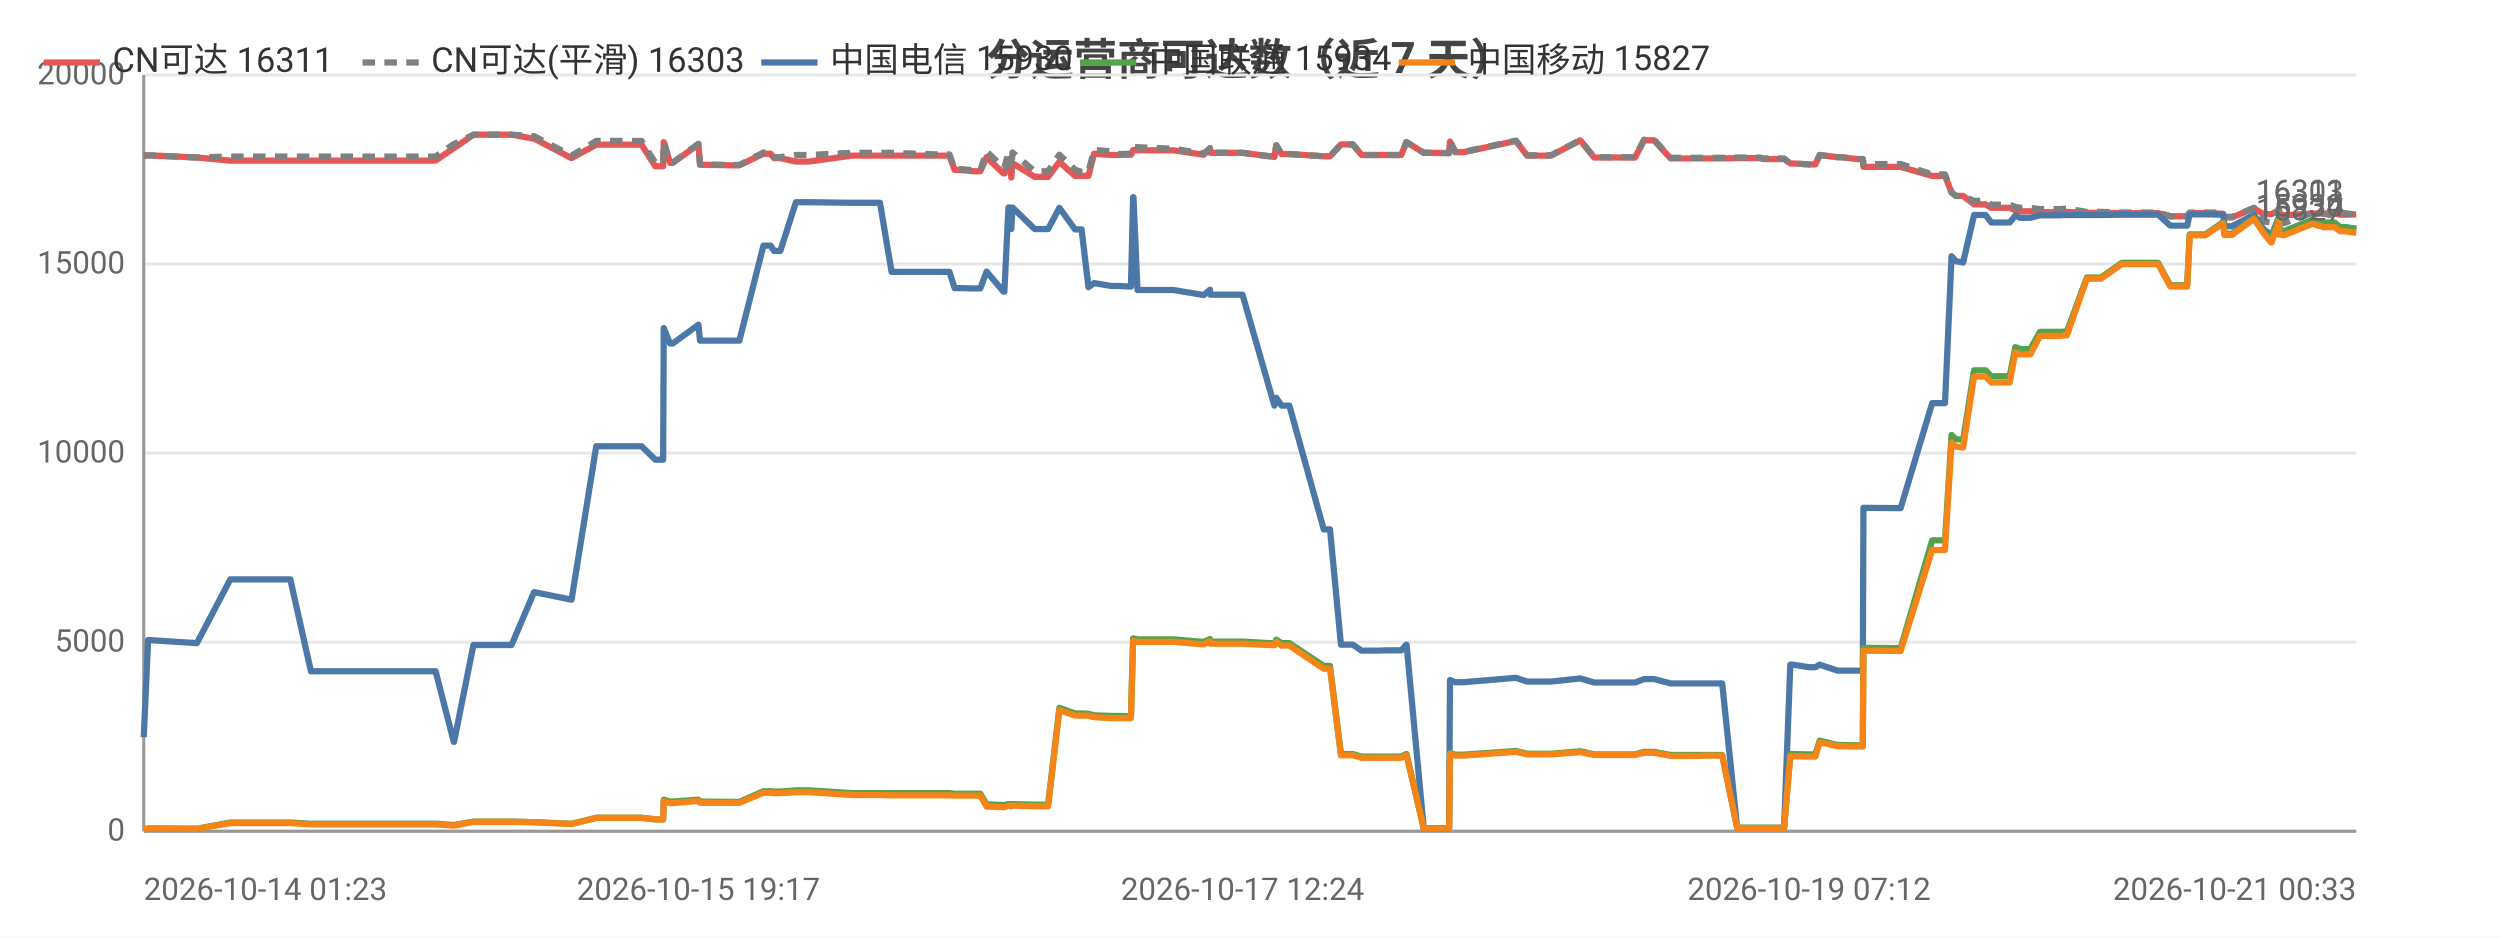
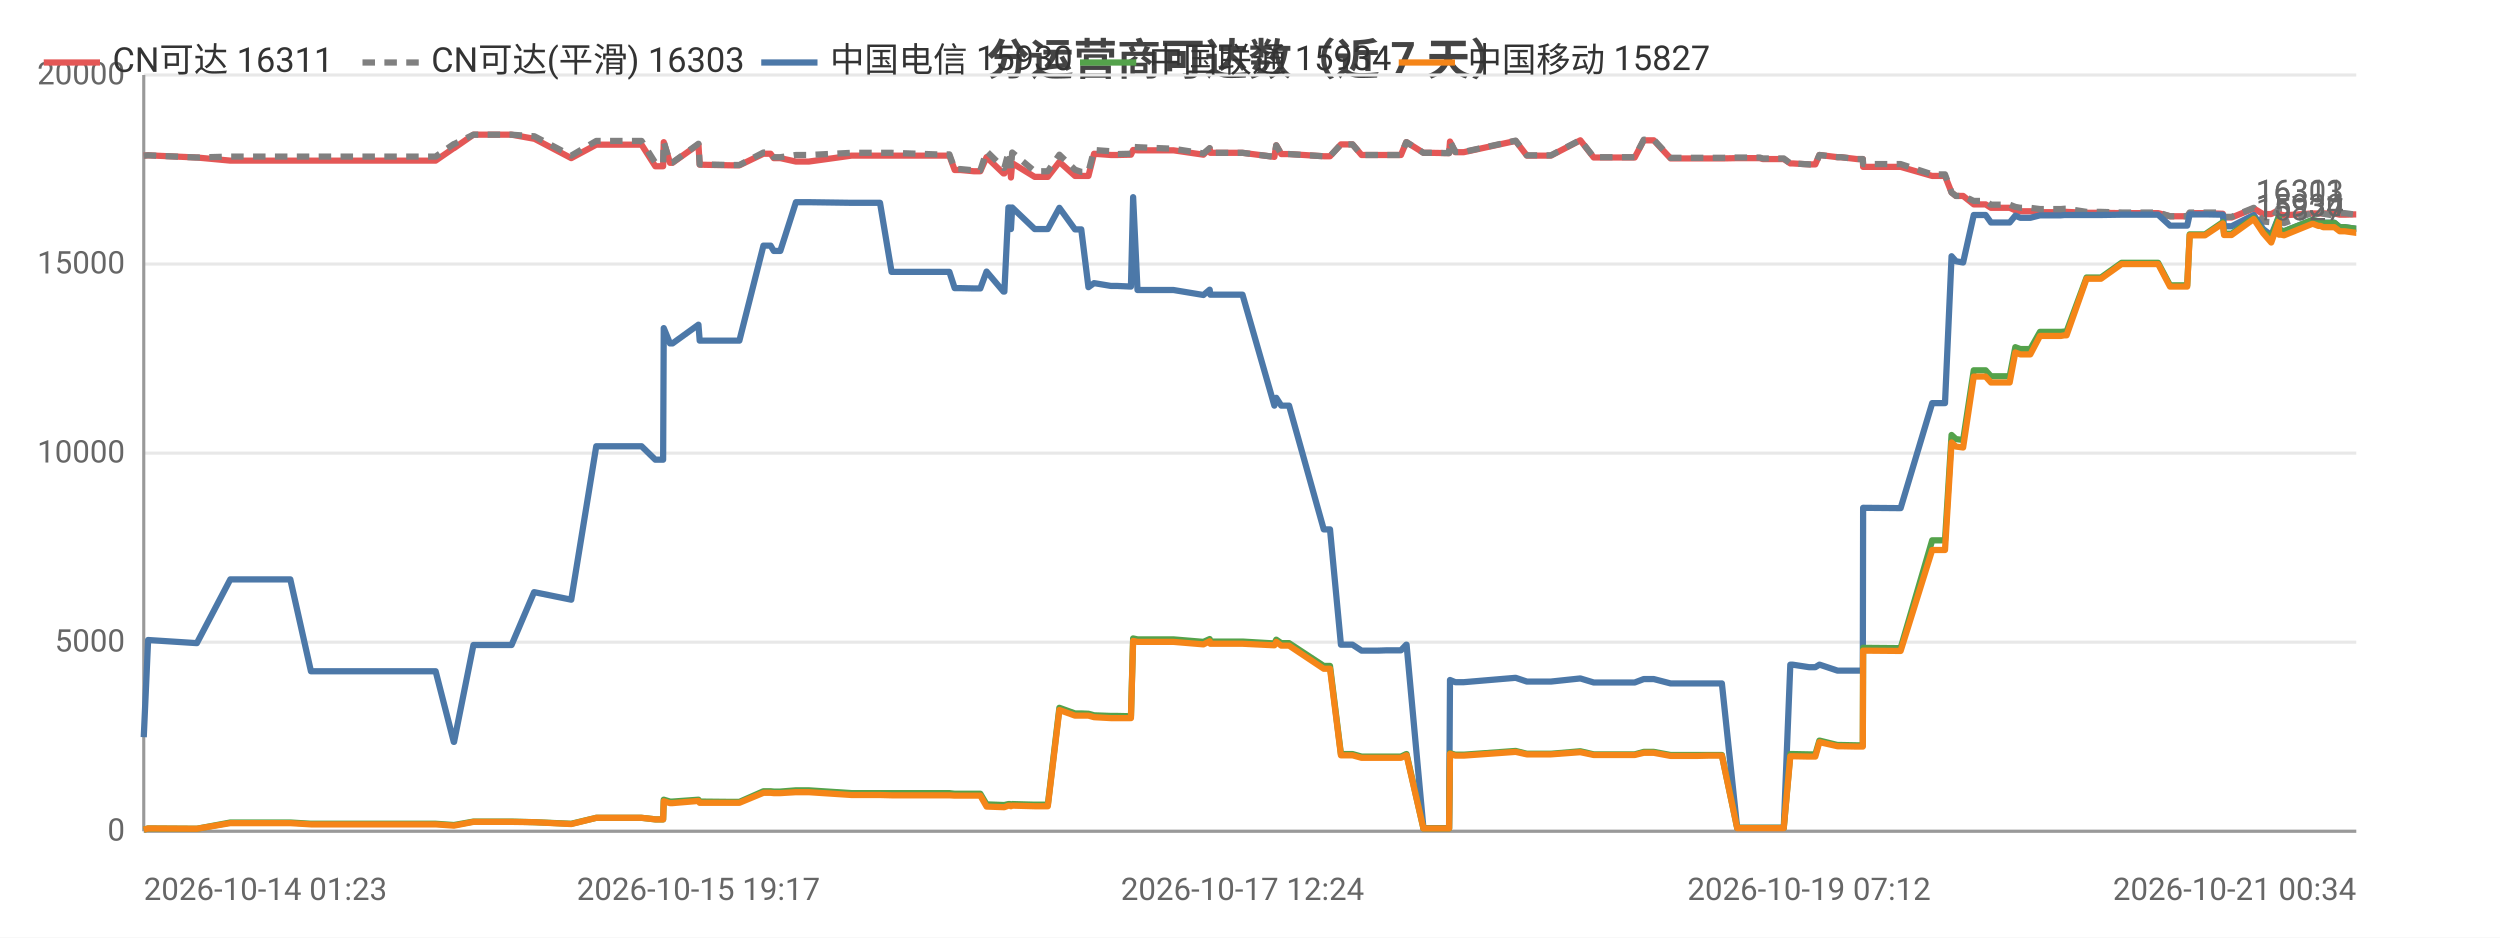
<svg xmlns="http://www.w3.org/2000/svg" width="800" height="300" viewBox="0 0 800 300">
  <rect width="800" height="300" fill="#ffffff" />
  <style>text{font-family:system-ui,-apple-system,'Segoe UI',Roboto,'PingFang SC','Microsoft YaHei','Noto Sans CJK SC',sans-serif}.g{stroke:#e8e8e8;stroke-width:1}.a{stroke:#999;stroke-width:1}.t{font-size:10px;fill:#666}.m{font-size:10px;text-anchor:middle;fill:#666}.e{font-size:10px;text-anchor:end;fill:#666}.l{font-size:11px;fill:#333}.tt{font-size:14px;font-weight:600;text-anchor:middle;fill:#444}.em{font-size:13px;text-anchor:middle;fill:#999}</style>
  <text class="tt" x="400.0" y="24">分运营商可达数（近 7 天）</text>
  <line class="g" x1="46" y1="266" x2="754" y2="266" />
  <text class="e" x="40" y="269">0</text>
  <line class="g" x1="46" y1="205.5" x2="754" y2="205.5" />
  <text class="e" x="40" y="208.5">5000</text>
  <line class="g" x1="46" y1="145" x2="754" y2="145" />
  <text class="e" x="40" y="148">10000</text>
  <line class="g" x1="46" y1="84.5" x2="754" y2="84.5" />
  <text class="e" x="40" y="87.5">15000</text>
  <line class="g" x1="46" y1="24" x2="754" y2="24" />
  <text class="e" x="40" y="27">20000</text>
  <line class="a" x1="46" y1="24" x2="46" y2="266" />
  <line class="a" x1="46" y1="266" x2="754" y2="266" />
-   <polyline fill="none" stroke="#e45756" stroke-width="2" stroke-linejoin="round" points="46,49.8 47.4,49.7 62.9,50.4 63.0,50.4 73.7,51.4 73.8,51.4 74.1,51.4 80.5,51.4 92.9,51.4 99.5,51.4 104.4,51.4 114.7,51.4 115.4,51.4 120.1,51.4 125.8,51.4 129.6,51.4 139.4,51.4 145.2,47.4 145.3,47.4 151.5,43.1 151.5,43.1 155.2,43.1 163.7,43.1 170.9,44.4 171.0,44.4 182.9,50.6 190.8,46.3 190.8,46.3 193.1,46.3 193.2,46.3 194.7,46.3 195.7,46.3 197.1,46.3 200.5,46.3 205.3,46.3 209.7,53.2 212.2,53.2 212.4,45.5 214.4,52.1 215.3,52.1 223.5,46.2 223.5,46.2 224.0,52.7 234.0,52.9 234.5,52.9 234.5,52.9 236.6,52.9 244.3,49.2 244.4,49.2 246.6,49.2 247.7,50.6 249.7,50.6 254.7,51.7 254.7,51.7 256.5,51.7 256.6,51.7 258.8,51.7 272.6,49.8 272.6,49.8 273.3,49.8 275.3,49.8 281.6,49.8 285.3,49.8 299.5,49.8 299.9,49.8 300.7,49.8 301.4,49.8 301.6,49.8 303.8,49.8 305.5,54.4 307.3,54.4 311.6,54.8 311.7,54.8 313.7,54.8 315.7,50.3 321.1,55.5 321.4,55.5 322.7,52.2 323.3,52.2 323.6,56.8 324.0,52.2 331.1,56.6 331.2,56.6 333.2,56.6 335.4,56.6 339.0,51.8 339.0,51.8 344.0,56.3 344.0,56.3 346.1,56.3 348.3,56.3 350.1,49.2 350.2,49.2 355.5,49.6 355.6,49.6 357.6,49.6 361.9,49.5 362.6,48.0 362.7,48.0 364.0,48.1 375.5,48.1 385.1,49.5 385.2,49.5 387.2,47.5 387.3,48.9 397.6,48.9 407.8,50.2 407.8,50.2 408.4,46.5 410.1,49.3 412.6,49.3 423.6,50.0 424.7,50.0 424.8,50.0 425.6,50.0 429.1,46.2 430.6,46.2 432.9,46.2 435.7,49.6 437.7,49.6 441.0,49.6 443.9,49.6 443.9,49.6 444.1,49.6 445.9,49.6 448.4,49.6 450.0,45.5 450.1,45.5 455.6,48.9 455.6,48.9 457.7,48.9 463.6,49.0 463.7,49.0 464.0,45.3 465.7,48.7 468.4,48.7 485.1,45.1 488.7,49.8 496.3,49.8 505.7,44.9 510.1,50.4 512.1,50.4 515.1,50.4 520.1,50.4 523.2,50.4 526.1,44.9 526.7,44.9 526.9,44.9 527.2,44.9 528.0,44.9 528.8,44.9 529.3,44.9 534.6,50.7 534.7,50.7 535.3,50.7 538.5,50.7 542.4,50.7 543.1,50.7 546.7,50.7 550.4,50.7 551.1,50.7 555.9,50.6 563.1,50.6 564.2,50.9 564.8,50.9 565.2,50.9 570.9,50.9 572.9,52.3 573.1,52.3 573.7,52.3 578.9,52.6 580.9,52.6 582.3,49.6 582.3,49.6 588.0,50.3 589.2,50.3 594.2,50.9 596.1,50.9 596.3,53.4 607.4,53.4 607.6,53.4 608.2,53.4 618.3,56.3 619.1,56.3 620.2,56.3 620.2,56.3 622.4,56.3 624.5,61.6 625.9,62.7 626.0,62.7 628.2,62.7 631.7,65.4 631.7,65.4 632.4,65.4 633.2,65.4 633.9,65.4 635.4,65.4 637.2,66.5 637.9,66.5 641.0,66.5 643.1,66.5 644.9,67.3 646.5,67.6 648.6,67.6 649.7,67.6 652.8,67.9 654.4,67.9 654.9,67.9 658.6,67.9 658.7,67.9 659.1,67.9 659.6,67.9 660.6,67.8 661.4,67.8 667.8,68.1 667.8,68.1 669.1,68.1 671.3,68.1 671.4,68.1 672.3,68.1 679.0,68.2 679.1,68.2 679.8,68.2 680.5,68.2 681.5,68.2 690.6,68.2 694.5,69.2 697.7,69.2 699.9,69.2 700.7,68.2 700.8,68.2 701.5,68.2 701.6,68.2 702.0,68.2 702.3,68.2 705.7,68.2 711.4,68.4 711.8,69.6 711.9,69.6 714.2,69.6 721.2,66.7 721.3,66.7 724.3,68.5 726.8,68.5 726.9,68.5 729.3,67.2 729.4,68.7 730.0,68.7 730.9,68.9 740.0,68.3 740.1,68.3 742.0,68.3 742.6,68.3 743.4,68.3 747.0,68.3 747.1,68.3 748.8,68.7 749.7,68.7 750.3,68.7 754,68.6" />
+   <polyline fill="none" stroke="#e45756" stroke-width="2" stroke-linejoin="round" points="46,49.8 47.4,49.7 62.9,50.4 63.0,50.4 73.7,51.4 73.8,51.4 74.1,51.4 80.5,51.4 92.9,51.4 99.5,51.4 104.4,51.4 114.7,51.4 115.4,51.4 120.1,51.4 125.8,51.4 129.6,51.4 139.4,51.4 145.2,47.4 145.3,47.4 151.5,43.1 151.5,43.1 155.2,43.1 163.7,43.1 170.9,44.4 171.0,44.4 182.8,50.6 190.8,46.3 190.8,46.3 193.1,46.3 193.1,46.3 194.7,46.3 195.7,46.3 197.1,46.3 200.5,46.3 205.3,46.3 209.7,53.2 212.2,53.2 212.4,45.5 214.4,52.1 215.2,52.1 223.5,46.2 223.5,46.2 223.9,52.7 233.9,52.9 234.5,52.9 234.5,52.9 236.6,52.9 244.3,49.2 244.4,49.2 246.6,49.2 247.6,50.6 249.7,50.6 254.7,51.7 254.7,51.7 256.5,51.7 256.6,51.7 258.8,51.7 272.5,49.8 272.6,49.8 273.2,49.8 275.2,49.8 281.6,49.8 285.3,49.8 299.5,49.8 299.9,49.8 300.7,49.8 301.4,49.8 301.6,49.8 303.8,49.8 305.5,54.4 307.3,54.4 311.6,54.8 311.6,54.8 313.7,54.8 315.7,50.3 321.1,55.5 321.4,55.5 322.7,52.2 323.2,52.2 323.5,56.8 323.9,52.2 331.1,56.6 331.2,56.6 333.2,56.6 335.3,56.6 339.0,51.8 339.0,51.8 344.0,56.3 344.0,56.3 346.0,56.3 348.3,56.3 350.1,49.2 350.1,49.2 355.5,49.6 355.5,49.6 357.5,49.6 361.9,49.5 362.6,48.0 362.6,48.0 364.0,48.1 375.5,48.1 385.1,49.5 385.1,49.5 387.1,47.5 387.3,48.9 397.6,48.9 407.8,50.2 407.8,50.2 408.4,46.5 410.0,49.3 412.5,49.3 423.6,50.0 424.7,50.0 424.8,50.0 425.6,50.0 429.1,46.2 430.5,46.2 432.8,46.2 435.7,49.6 437.7,49.6 441.0,49.6 443.8,49.6 443.9,49.6 444.1,49.6 445.9,49.6 448.3,49.6 450.0,45.5 450.1,45.5 455.5,48.9 455.6,48.9 457.6,48.9 463.5,49.0 463.7,49.0 464.0,45.3 465.7,48.7 468.4,48.7 485.0,45.1 488.6,49.8 496.3,49.8 505.7,44.9 510.0,50.4 512.1,50.4 515.0,50.4 520.0,50.4 523.1,50.4 526.0,44.9 526.7,44.9 526.8,44.9 527.2,44.9 528.0,44.9 528.7,44.9 529.2,44.9 534.6,50.7 534.7,50.7 535.2,50.7 538.5,50.7 542.4,50.7 543.1,50.7 546.7,50.7 550.4,50.7 551.0,50.7 555.9,50.6 563.1,50.6 564.1,50.9 564.7,50.9 565.2,50.9 570.8,50.9 572.9,52.3 573.1,52.3 573.7,52.3 578.9,52.6 580.9,52.6 582.2,49.6 582.3,49.6 588.0,50.3 589.1,50.3 594.2,50.9 596.1,50.9 596.2,53.4 607.4,53.4 607.6,53.4 608.2,53.4 618.3,56.3 619.1,56.3 620.1,56.3 620.2,56.3 622.4,56.3 624.5,61.6 625.9,62.7 625.9,62.7 628.2,62.7 631.6,65.4 631.7,65.4 632.4,65.4 633.2,65.4 633.9,65.4 635.4,65.4 637.1,66.5 637.9,66.5 640.9,66.5 643.1,66.5 644.9,67.3 646.5,67.6 648.6,67.6 649.7,67.6 652.8,67.9 654.4,67.9 654.8,67.9 658.5,67.9 658.7,67.9 659.0,67.9 659.5,67.9 660.6,67.8 661.3,67.8 667.7,68.1 667.8,68.1 669.1,68.1 671.2,68.1 671.3,68.1 672.3,68.1 678.9,68.2 679.0,68.2 679.7,68.2 680.4,68.2 681.4,68.2 690.6,68.2 694.4,69.2 697.6,69.2 699.9,69.2 700.7,68.2 700.7,68.2 701.5,68.2 701.5,68.2 702.0,68.2 702.3,68.2 705.6,68.2 711.3,68.4 711.7,69.6 711.8,69.6 714.1,69.6 721.2,66.7 721.2,66.7 724.2,68.5 726.8,68.5 726.8,68.5 729.2,67.2 729.3,68.7 730.0,68.7 730.9,68.9 740.0,68.3 740.1,68.3 741.9,68.3 742.6,68.3 743.4,68.3 747.0,68.3 747.0,68.3 748.7,68.7 749.6,68.7 750.3,68.7 753.9,68.6 754,68.6" />
  <text class="t" x="750" y="64.6" text-anchor="end" fill="#e45756">16311</text>
-   <polyline fill="none" stroke="#808080" stroke-width="2" stroke-dasharray="4,3" stroke-linejoin="round" points="46,49.8 47.4,49.7 62.9,50.4 63.0,50.4 73.7,50.1 73.8,50.1 74.1,50.1 80.5,50.1 92.9,50.1 99.5,50.1 104.4,50.1 114.7,50.1 115.4,50.1 120.1,50.1 125.8,50.1 129.6,50.1 139.4,50.1 145.2,46.1 145.3,46.1 151.5,43.1 151.5,43.1 155.2,43.1 163.7,43.1 170.9,43.6 171.0,43.6 182.9,49.8 190.8,45.1 190.8,45.1 193.1,45.1 193.2,45.1 194.7,45.1 195.7,45.1 197.1,45.1 200.5,45.1 205.3,45.1 209.7,52.1 212.2,52.1 212.4,45.4 214.4,52.0 215.3,52.0 223.5,46.0 223.5,46.0 224.0,52.6 234.0,52.8 234.5,52.8 234.5,52.8 236.6,52.8 244.3,48.8 244.4,48.8 246.6,48.8 247.7,50.3 249.7,50.3 254.7,49.6 254.7,49.6 256.5,49.6 256.6,49.6 258.8,49.6 272.6,48.9 272.6,48.9 273.3,48.9 275.3,48.9 281.6,48.9 285.3,48.9 299.5,49.4 299.9,49.4 300.7,49.4 301.4,49.4 301.6,49.4 303.8,49.4 305.5,54.1 307.3,54.1 311.6,54.5 311.7,54.5 313.7,54.5 315.7,48.4 321.1,53.7 321.4,53.7 322.7,48.8 323.3,48.8 323.6,54.1 324.0,48.8 331.1,54.8 331.2,54.8 333.2,54.8 335.4,54.8 339.0,49.5 339.0,49.5 344.0,54.3 344.0,54.3 346.1,55.0 348.3,55.0 350.1,48.0 350.2,48.0 355.5,48.4 355.6,48.4 357.6,49.3 361.9,49.2 362.6,47.0 362.7,47.0 364.0,47.1 375.5,47.6 385.1,49.1 385.2,49.1 387.2,47.4 387.3,48.9 397.6,48.9 407.8,50.2 407.8,50.2 408.4,46.5 410.1,49.3 412.6,49.3 423.6,50.0 424.7,50.0 424.8,50.0 425.6,50.0 429.1,46.2 430.6,46.2 432.9,46.2 435.7,49.6 437.7,49.6 441.0,49.6 443.9,49.6 443.9,49.6 444.1,49.6 445.9,49.6 448.4,49.6 450.0,45.5 450.1,45.5 455.6,48.9 455.6,48.9 457.7,48.9 463.6,49.0 463.7,49.0 464.0,45.2 465.7,48.6 468.4,48.6 485.1,45.0 488.7,49.7 496.3,49.7 505.7,44.8 510.1,50.3 512.1,50.3 515.1,50.3 520.1,50.3 523.2,50.3 526.1,44.7 526.7,44.7 526.9,44.7 527.2,44.7 528.0,44.7 528.8,44.7 529.3,44.7 534.6,50.5 534.7,50.5 535.3,50.5 538.5,50.5 542.4,50.5 543.1,50.5 546.7,50.5 550.4,50.5 551.1,50.5 555.9,50.4 563.1,50.4 564.2,50.7 564.8,50.7 565.2,50.7 570.9,50.7 572.9,52.3 573.1,52.3 573.7,52.3 578.9,52.6 580.9,52.6 582.3,49.6 582.3,49.6 588.0,50.3 589.2,50.3 594.2,50.9 596.1,50.9 596.3,52.5 607.4,52.5 607.6,52.5 608.2,52.5 618.3,55.8 619.1,55.8 620.2,55.8 620.2,55.8 622.4,55.8 624.5,61.6 625.9,62.7 626.0,62.7 628.2,62.7 631.7,64.3 631.7,64.3 632.4,64.3 633.2,64.3 633.9,64.3 635.4,64.3 637.2,65.5 637.9,65.5 641.0,65.5 643.1,65.5 644.9,66.2 646.5,66.5 648.6,66.5 649.7,66.5 652.8,66.9 654.4,66.9 654.9,66.9 658.6,66.9 658.7,66.9 659.1,66.9 659.6,66.9 660.6,66.8 661.4,66.8 667.8,67.8 667.8,67.8 669.1,67.8 671.3,67.8 671.4,67.8 672.3,67.8 679.0,68.0 679.1,68.0 679.8,68.0 680.5,68.0 681.5,68.0 690.6,68.0 694.5,69.2 697.7,69.2 699.9,69.2 700.7,68.0 700.8,68.0 701.5,68.0 701.6,68.0 702.0,68.0 702.3,68.0 705.7,68.0 711.4,68.0 711.8,69.4 711.9,69.4 714.2,69.4 721.2,66.5 721.3,66.5 724.3,70.9 726.8,71.1 726.9,71.1 729.3,66.5 729.4,71.1 730.0,71.1 730.9,71.4 740.0,68.1 740.1,68.1 742.0,68.1 742.6,68.1 743.4,68.4 747.0,69.0 747.1,69.0 748.8,68.2 749.7,68.2 750.3,68.2 754,68.7" />
+   <polyline fill="none" stroke="#808080" stroke-width="2" stroke-dasharray="4,3" stroke-linejoin="round" points="46,49.8 47.4,49.7 62.9,50.4 63.0,50.4 73.7,50.1 73.8,50.1 74.1,50.1 80.5,50.1 92.9,50.1 99.5,50.1 104.4,50.1 114.7,50.1 115.4,50.1 120.1,50.1 125.8,50.1 129.6,50.1 139.4,50.1 145.2,46.1 145.3,46.1 151.5,43.1 151.5,43.1 155.2,43.1 163.7,43.1 170.9,43.6 171.0,43.6 182.8,49.8 190.8,45.1 190.8,45.1 193.1,45.1 193.1,45.1 194.7,45.1 195.7,45.1 197.1,45.1 200.5,45.1 205.3,45.1 209.7,52.1 212.2,52.1 212.4,45.4 214.4,52.0 215.2,52.0 223.5,46.0 223.5,46.0 223.9,52.6 233.9,52.8 234.5,52.8 234.5,52.8 236.6,52.8 244.3,48.8 244.4,48.8 246.6,48.8 247.6,50.3 249.7,50.3 254.7,49.6 254.7,49.6 256.5,49.6 256.6,49.6 258.8,49.6 272.5,48.9 272.6,48.9 273.2,48.9 275.2,48.9 281.6,48.9 285.3,48.9 299.5,49.4 299.9,49.4 300.7,49.4 301.4,49.4 301.6,49.4 303.8,49.4 305.5,54.1 307.3,54.1 311.6,54.5 311.6,54.5 313.7,54.5 315.7,48.4 321.1,53.7 321.4,53.7 322.7,48.8 323.2,48.8 323.5,54.1 323.9,48.8 331.1,54.8 331.2,54.8 333.2,54.8 335.3,54.8 339.0,49.5 339.0,49.5 344.0,54.3 344.0,54.3 346.0,55.0 348.3,55.0 350.1,48.0 350.1,48.0 355.5,48.4 355.5,48.4 357.5,49.3 361.9,49.2 362.6,47.0 362.6,47.0 364.0,47.1 375.5,47.6 385.1,49.1 385.1,49.1 387.1,47.4 387.3,48.9 397.6,48.9 407.8,50.2 407.8,50.2 408.4,46.5 410.0,49.3 412.5,49.3 423.6,50.0 424.7,50.0 424.8,50.0 425.6,50.0 429.1,46.2 430.5,46.2 432.8,46.2 435.7,49.6 437.7,49.6 441.0,49.6 443.8,49.6 443.9,49.6 444.1,49.6 445.9,49.6 448.3,49.6 450.0,45.5 450.1,45.5 455.5,48.9 455.6,48.9 457.6,48.9 463.5,49.0 463.7,49.0 464.0,45.2 465.7,48.6 468.4,48.6 485.0,45.0 488.6,49.7 496.3,49.7 505.7,44.8 510.0,50.3 512.1,50.3 515.0,50.3 520.0,50.3 523.1,50.3 526.0,44.7 526.7,44.7 526.8,44.7 527.2,44.7 528.0,44.7 528.7,44.7 529.2,44.7 534.6,50.5 534.7,50.5 535.2,50.5 538.5,50.5 542.4,50.5 543.1,50.5 546.7,50.5 550.4,50.5 551.0,50.5 555.9,50.4 563.1,50.4 564.1,50.7 564.7,50.7 565.2,50.7 570.8,50.7 572.9,52.3 573.1,52.3 573.7,52.3 578.9,52.6 580.9,52.6 582.2,49.6 582.3,49.6 588.0,50.3 589.1,50.3 594.2,50.9 596.1,50.9 596.2,52.5 607.4,52.5 607.6,52.5 608.2,52.5 618.3,55.8 619.1,55.8 620.1,55.8 620.2,55.8 622.4,55.8 624.5,61.6 625.9,62.7 625.9,62.7 628.2,62.7 631.6,64.3 631.7,64.3 632.4,64.3 633.2,64.3 633.9,64.3 635.4,64.3 637.1,65.5 637.9,65.5 640.9,65.5 643.1,65.5 644.9,66.2 646.5,66.5 648.6,66.5 649.7,66.5 652.8,66.9 654.4,66.9 654.8,66.9 658.5,66.9 658.7,66.9 659.0,66.9 659.5,66.9 660.6,66.8 661.3,66.8 667.7,67.8 667.8,67.8 669.1,67.8 671.2,67.8 671.3,67.8 672.3,67.8 678.9,68.0 679.0,68.0 679.7,68.0 680.4,68.0 681.4,68.0 690.6,68.0 694.4,69.2 697.6,69.2 699.9,69.2 700.7,68.0 700.7,68.0 701.5,68.0 701.5,68.0 702.0,68.0 702.3,68.0 705.6,68.0 711.3,68.0 711.7,69.4 711.8,69.4 714.1,69.4 721.2,66.5 721.2,66.5 724.2,70.9 726.8,71.1 726.8,71.1 729.2,66.5 729.3,71.1 730.0,71.1 730.9,71.4 740.0,68.1 740.1,68.1 741.9,68.1 742.6,68.1 743.4,68.4 747.0,69.0 747.0,69.0 748.7,68.2 749.6,68.2 750.3,68.2 753.9,68.7 754,68.7" />
  <text class="t" x="750" y="64.7" text-anchor="end" fill="#808080">16303</text>
-   <polyline fill="none" stroke="#4c78a8" stroke-width="2" stroke-linejoin="round" points="46,235.9 47.4,204.8 62.9,205.8 63.0,205.8 73.7,185.4 73.8,185.4 74.1,185.4 80.5,185.4 92.9,185.4 99.5,214.8 104.4,214.8 114.7,214.8 115.4,214.8 120.1,214.8 125.8,214.8 129.6,214.8 139.4,214.8 145.2,237.4 145.3,237.4 151.5,206.4 151.5,206.4 155.2,206.4 163.7,206.4 170.9,189.5 171.0,189.5 182.9,191.9 190.8,142.8 190.8,142.8 193.1,142.8 193.2,142.8 194.7,142.8 195.7,142.8 197.1,142.8 200.5,142.8 205.3,142.8 209.7,147.1 212.2,147.1 212.4,105.0 214.4,109.9 215.3,109.9 223.5,103.9 223.5,103.9 224.0,109.0 234.0,109.0 234.5,109.0 234.5,109.0 236.6,109.0 244.3,78.6 244.4,78.6 246.6,78.6 247.7,80.3 249.7,80.3 254.7,64.7 254.7,64.7 256.5,64.7 256.6,64.7 258.8,64.7 272.6,64.9 272.6,64.9 273.3,64.9 275.3,64.9 281.6,64.9 285.3,87.0 299.5,87.0 299.9,87.0 300.7,87.0 301.4,87.0 301.6,87.0 303.8,87.0 305.5,92.2 307.3,92.2 311.6,92.3 311.7,92.3 313.7,92.3 315.7,86.9 321.1,93.3 321.4,93.3 322.7,66.4 323.3,66.4 323.6,73.3 324.0,66.4 331.1,73.3 331.2,73.3 333.2,73.3 335.4,73.3 339.0,66.5 339.0,66.5 344.0,73.4 344.0,73.4 346.1,73.4 348.3,91.9 350.1,90.6 350.2,90.6 355.5,91.5 355.6,91.5 357.6,91.5 361.9,91.7 362.6,63.1 362.7,63.1 364.0,92.8 375.5,92.8 385.1,94.4 385.2,94.4 387.2,92.7 387.3,94.3 397.6,94.3 407.8,129.8 407.8,129.8 408.4,127.3 410.1,129.8 412.6,129.8 423.6,169.4 424.7,169.4 424.8,169.4 425.6,169.4 429.1,206.3 430.6,206.3 432.9,206.3 435.7,208.2 437.7,208.2 441.0,208.2 443.9,208.1 443.9,208.1 444.1,208.1 445.9,208.1 448.4,208.1 450.0,206.3 450.1,206.3 455.6,265.0 455.6,265.0 457.7,265.0 463.6,265.0 463.7,265.0 464.0,217.6 465.7,218.3 468.4,218.3 485.1,216.9 488.7,218.1 496.3,218.1 505.7,217.1 510.1,218.4 512.1,218.4 515.1,218.4 520.1,218.4 523.2,218.4 526.1,217.3 526.7,217.3 526.9,217.3 527.2,217.3 528.0,217.3 528.8,217.3 529.3,217.3 534.6,218.7 534.7,218.7 535.3,218.7 538.5,218.7 542.4,218.7 543.1,218.7 546.7,218.7 550.4,218.7 551.1,218.7 555.9,264.9 563.1,264.9 564.2,264.9 564.8,264.9 565.2,264.9 570.9,264.9 572.9,212.7 573.1,212.7 573.7,212.7 578.9,213.5 580.9,213.5 582.3,212.7 582.3,212.7 588.0,214.6 589.2,214.6 594.2,214.6 596.1,214.6 596.3,162.5 607.4,162.6 607.6,162.6 608.2,162.6 618.3,129.0 619.1,129.0 620.2,129.0 620.2,129.0 622.4,129.0 624.5,82.0 625.9,83.6 626.0,83.6 628.2,84.0 631.7,68.8 631.7,68.8 632.4,68.8 633.2,68.8 633.9,68.8 635.4,68.8 637.2,71.2 637.9,71.2 641.0,71.2 643.1,71.2 644.9,69.0 646.5,69.7 648.6,69.7 649.7,69.7 652.8,68.9 654.4,68.9 654.9,68.9 658.6,68.9 658.7,68.9 659.1,68.9 659.6,68.9 660.6,68.8 661.4,68.8 667.8,68.8 667.8,68.8 669.1,68.8 671.3,68.8 671.4,68.8 672.3,68.8 679.0,68.7 679.1,68.7 679.8,68.7 680.5,68.7 681.5,68.7 690.6,68.7 694.5,72.2 697.7,72.2 699.9,72.2 700.7,68.6 700.8,68.6 701.5,68.6 701.6,68.6 702.0,68.6 702.3,68.6 705.7,68.6 711.4,68.7 711.8,72.4 711.9,72.4 714.2,72.4 721.2,68.8 721.3,68.8 724.3,73.3 726.8,75.3 726.9,75.3 729.3,69.4 729.4,73.7 730.0,73.7 730.9,74.0 740.0,70.4 740.1,70.4 742.0,70.9 742.6,70.9 743.4,71.3 747.0,71.3 747.1,71.3 748.8,72.7 749.7,72.7 750.3,72.7 754,73.2" />
+   <polyline fill="none" stroke="#4c78a8" stroke-width="2" stroke-linejoin="round" points="46,235.9 47.4,204.8 62.9,205.8 63.0,205.8 73.7,185.4 73.8,185.4 74.1,185.4 80.5,185.4 92.9,185.4 99.5,214.8 104.4,214.8 114.7,214.8 115.4,214.8 120.1,214.8 125.8,214.8 129.6,214.8 139.4,214.8 145.2,237.4 145.3,237.4 151.5,206.4 151.5,206.4 155.2,206.4 163.7,206.4 170.9,189.5 171.0,189.5 182.8,191.9 190.8,142.8 190.8,142.8 193.1,142.8 193.1,142.8 194.7,142.8 195.7,142.8 197.1,142.8 200.5,142.8 205.3,142.8 209.7,147.1 212.2,147.1 212.4,105.0 214.4,109.9 215.2,109.9 223.5,103.9 223.5,103.9 223.9,109.0 233.9,109.0 234.5,109.0 234.5,109.0 236.6,109.0 244.3,78.6 244.4,78.6 246.6,78.6 247.6,80.3 249.7,80.3 254.7,64.7 254.7,64.7 256.5,64.7 256.6,64.7 258.8,64.7 272.5,64.9 272.6,64.9 273.2,64.9 275.2,64.9 281.6,64.9 285.3,87.0 299.5,87.0 299.9,87.0 300.7,87.0 301.4,87.0 301.6,87.0 303.8,87.0 305.5,92.2 307.3,92.2 311.6,92.3 311.6,92.3 313.7,92.3 315.7,86.9 321.1,93.3 321.4,93.3 322.7,66.4 323.2,66.4 323.5,73.3 323.9,66.4 331.1,73.3 331.2,73.3 333.2,73.3 335.3,73.3 339.0,66.5 339.0,66.5 344.0,73.4 344.0,73.4 346.0,73.4 348.3,91.9 350.1,90.6 350.1,90.6 355.5,91.5 355.5,91.5 357.5,91.5 361.9,91.7 362.6,63.1 362.6,63.1 364.0,92.8 375.5,92.8 385.1,94.4 385.1,94.4 387.1,92.7 387.3,94.3 397.6,94.3 407.8,129.8 407.8,129.8 408.4,127.3 410.0,129.8 412.5,129.8 423.6,169.4 424.7,169.4 424.8,169.4 425.6,169.4 429.1,206.3 430.5,206.3 432.8,206.3 435.7,208.2 437.7,208.2 441.0,208.2 443.8,208.1 443.9,208.1 444.1,208.1 445.9,208.1 448.3,208.1 450.0,206.3 450.1,206.3 455.5,265.0 455.6,265.0 457.6,265.0 463.5,265.0 463.7,265.0 464.0,217.6 465.7,218.3 468.4,218.3 485.0,216.9 488.6,218.1 496.3,218.1 505.7,217.1 510.0,218.4 512.1,218.4 515.0,218.4 520.0,218.4 523.1,218.4 526.0,217.3 526.7,217.3 526.8,217.3 527.2,217.3 528.0,217.3 528.7,217.3 529.2,217.3 534.6,218.7 534.7,218.7 535.2,218.7 538.5,218.7 542.4,218.7 543.1,218.7 546.7,218.7 550.4,218.7 551.0,218.7 555.9,264.9 563.1,264.9 564.1,264.9 564.7,264.9 565.2,264.9 570.8,264.9 572.9,212.7 573.1,212.7 573.7,212.7 578.9,213.5 580.9,213.5 582.2,212.7 582.3,212.7 588.0,214.6 589.1,214.6 594.2,214.6 596.1,214.6 596.2,162.5 607.4,162.6 607.6,162.6 608.2,162.6 618.3,129.0 619.1,129.0 620.1,129.0 620.2,129.0 622.4,129.0 624.5,82.0 625.9,83.6 625.9,83.6 628.2,84.0 631.6,68.8 631.7,68.8 632.4,68.8 633.2,68.8 633.9,68.8 635.4,68.8 637.1,71.2 637.9,71.2 640.9,71.2 643.1,71.2 644.9,69.0 646.5,69.7 648.6,69.7 649.7,69.7 652.8,68.9 654.4,68.9 654.8,68.9 658.5,68.9 658.7,68.9 659.0,68.9 659.5,68.9 660.6,68.8 661.3,68.8 667.7,68.8 667.8,68.8 669.1,68.8 671.2,68.8 671.3,68.8 672.3,68.8 678.9,68.7 679.0,68.7 679.7,68.7 680.4,68.7 681.4,68.7 690.6,68.7 694.4,72.2 697.6,72.2 699.9,72.2 700.7,68.6 700.7,68.6 701.5,68.6 701.5,68.6 702.0,68.6 702.3,68.6 705.6,68.6 711.3,68.7 711.7,72.4 711.8,72.4 714.1,72.4 721.2,68.8 721.2,68.8 724.2,73.3 726.8,75.3 726.8,75.3 729.2,69.4 729.3,73.7 730.0,73.7 730.9,74.0 740.0,70.4 740.1,70.4 741.9,70.9 742.6,70.9 743.4,71.3 747.0,71.3 747.0,71.3 748.7,72.7 749.6,72.7 750.3,72.7 753.9,73.2 754,73.2" />
  <text class="t" x="750" y="69.2" text-anchor="end" fill="#4c78a8">15930</text>
-   <polyline fill="none" stroke="#54a24b" stroke-width="2" stroke-linejoin="round" points="46,265.5 47.4,265.1 62.9,265.2 63.0,265.2 73.7,263.2 73.8,263.2 74.1,263.2 80.5,263.2 92.9,263.2 99.5,263.6 104.4,263.6 114.7,263.6 115.4,263.6 120.1,263.6 125.8,263.6 129.6,263.6 139.4,263.6 145.2,264.0 145.3,264.0 151.5,262.9 151.5,262.9 155.2,262.9 163.7,262.9 170.9,263.1 171.0,263.1 182.9,263.6 190.8,261.7 190.8,261.7 193.1,261.7 193.2,261.7 194.7,261.7 195.7,261.7 197.1,261.7 200.5,261.7 205.3,261.7 209.7,262.2 212.2,262.2 212.4,255.9 214.4,256.5 215.3,256.5 223.5,255.9 223.5,255.9 224.0,256.5 234.0,256.6 234.5,256.6 234.5,256.6 236.6,256.6 244.3,253.2 244.4,253.2 246.6,253.2 247.7,253.3 249.7,253.3 254.7,252.9 254.7,252.9 256.5,252.9 256.6,252.9 258.8,252.9 272.6,253.8 272.6,253.8 273.3,253.8 275.3,253.8 281.6,253.8 285.3,253.8 299.5,253.8 299.9,253.8 300.7,253.8 301.4,253.8 301.6,253.8 303.8,253.8 305.5,254.0 307.3,254.0 311.6,254.0 311.7,254.0 313.7,254.0 315.7,257.4 321.1,257.6 321.4,257.6 322.7,257.3 323.3,257.3 323.6,257.5 324.0,257.3 331.1,257.5 331.2,257.5 333.2,257.5 335.4,257.5 339.0,226.5 339.0,226.5 344.0,228.3 344.0,228.3 346.1,228.3 348.3,228.4 350.1,228.9 350.2,228.9 355.5,229.1 355.6,229.1 357.6,229.1 361.9,229.2 362.6,204.3 362.7,204.3 364.0,204.6 375.5,204.6 385.1,205.4 385.2,205.4 387.2,204.5 387.3,205.3 397.6,205.3 407.8,205.9 407.8,205.9 408.4,204.7 410.1,205.8 412.6,205.8 423.6,213.1 424.7,213.1 424.8,213.1 425.6,213.1 429.1,241.3 430.6,241.3 432.9,241.3 435.7,242.1 437.7,242.1 441.0,242.1 443.9,242.1 443.9,242.1 444.1,242.1 445.9,242.1 448.4,242.1 450.0,241.3 450.1,241.3 455.6,265.1 455.6,265.1 457.7,265.1 463.6,265.1 463.7,265.1 464.0,241.0 465.7,241.5 468.4,241.5 485.1,240.3 488.7,241.2 496.3,241.2 505.7,240.4 510.1,241.4 512.1,241.4 515.1,241.4 520.1,241.4 523.2,241.4 526.1,240.6 526.7,240.6 526.9,240.6 527.2,240.6 528.0,240.6 528.8,240.6 529.3,240.6 534.6,241.6 534.7,241.6 535.3,241.6 538.5,241.6 542.4,241.6 543.1,241.6 546.7,241.6 550.4,241.6 551.1,241.6 555.9,264.9 563.1,264.9 564.2,264.9 564.8,264.9 565.2,264.9 570.9,264.9 572.9,241.3 573.1,241.3 573.7,241.3 578.9,241.4 580.9,241.4 582.3,237.0 582.3,237.0 588.0,238.4 589.2,238.4 594.2,238.5 596.1,238.5 596.3,207.3 607.4,207.4 607.6,207.4 608.2,207.4 618.3,172.9 619.1,172.9 620.2,172.9 620.2,172.9 622.4,172.9 624.5,139.2 625.9,140.5 626.0,140.5 628.2,140.8 631.7,118.5 631.7,118.5 632.4,118.5 633.2,118.5 633.9,118.5 635.4,118.5 637.2,120.4 637.9,120.4 641.0,120.4 643.1,120.4 644.9,111.1 646.5,111.7 648.6,111.7 649.7,111.7 652.8,106.2 654.4,106.2 654.9,106.2 658.6,106.2 658.7,106.2 659.1,106.2 659.6,106.2 660.6,106.1 661.4,106.1 667.8,88.8 667.8,88.8 669.1,88.8 671.3,88.8 671.4,88.8 672.3,88.8 679.0,84.1 679.1,84.1 679.8,84.1 680.5,84.1 681.5,84.1 690.6,84.1 694.5,91.3 697.7,91.3 699.9,91.3 700.7,75.0 700.8,75.0 701.5,75.0 701.6,75.0 702.0,75.0 702.3,75.0 705.7,75.0 711.4,71.1 711.8,74.8 711.9,74.8 714.2,74.8 721.2,69.7 721.3,69.7 724.3,74.2 726.8,76.2 726.9,76.2 729.3,69.4 729.4,73.8 730.0,73.8 730.9,74.0 740.0,70.4 740.1,70.4 742.0,70.8 742.6,70.8 743.4,71.3 747.0,71.3 747.1,71.3 748.8,72.7 749.7,72.7 750.3,72.7 754,73.2" />
+   <polyline fill="none" stroke="#54a24b" stroke-width="2" stroke-linejoin="round" points="46,265.5 47.4,265.1 62.9,265.2 63.0,265.2 73.7,263.2 73.8,263.2 74.1,263.2 80.5,263.2 92.9,263.2 99.5,263.6 104.4,263.6 114.7,263.6 115.4,263.6 120.1,263.6 125.8,263.6 129.6,263.6 139.4,263.6 145.2,264.0 145.3,264.0 151.5,262.9 151.5,262.9 155.2,262.9 163.7,262.9 170.9,263.1 171.0,263.1 182.8,263.6 190.8,261.7 190.8,261.7 193.1,261.7 193.1,261.7 194.7,261.7 195.7,261.7 197.1,261.7 200.5,261.7 205.3,261.7 209.7,262.2 212.2,262.2 212.4,255.9 214.4,256.5 215.2,256.5 223.5,255.9 223.5,255.9 223.9,256.5 233.9,256.6 234.5,256.6 234.5,256.6 236.6,256.6 244.3,253.2 244.4,253.2 246.6,253.2 247.6,253.3 249.7,253.3 254.7,252.9 254.7,252.9 256.5,252.9 256.6,252.9 258.8,252.9 272.5,253.8 272.6,253.8 273.2,253.8 275.2,253.8 281.6,253.8 285.3,253.8 299.5,253.8 299.9,253.8 300.7,253.8 301.4,253.8 301.6,253.8 303.8,253.8 305.5,254.0 307.3,254.0 311.6,254.0 311.6,254.0 313.7,254.0 315.7,257.4 321.1,257.6 321.4,257.6 322.7,257.3 323.2,257.3 323.5,257.5 323.9,257.3 331.1,257.5 331.2,257.5 333.2,257.5 335.3,257.5 339.0,226.5 339.0,226.5 344.0,228.3 344.0,228.3 346.0,228.3 348.3,228.4 350.1,228.9 350.1,228.9 355.5,229.1 355.5,229.1 357.5,229.1 361.9,229.2 362.6,204.3 362.6,204.3 364.0,204.6 375.5,204.6 385.1,205.4 385.1,205.4 387.1,204.5 387.3,205.3 397.6,205.3 407.8,205.9 407.8,205.9 408.4,204.7 410.0,205.8 412.5,205.8 423.6,213.1 424.7,213.1 424.8,213.1 425.6,213.1 429.1,241.3 430.5,241.3 432.8,241.3 435.7,242.1 437.7,242.1 441.0,242.1 443.8,242.1 443.9,242.1 444.1,242.1 445.9,242.1 448.3,242.1 450.0,241.3 450.1,241.3 455.5,265.1 455.6,265.1 457.6,265.1 463.5,265.1 463.7,265.1 464.0,241.0 465.7,241.5 468.4,241.5 485.0,240.3 488.6,241.2 496.3,241.2 505.7,240.4 510.0,241.4 512.1,241.4 515.0,241.4 520.0,241.4 523.1,241.4 526.0,240.6 526.7,240.6 526.8,240.6 527.2,240.6 528.0,240.6 528.7,240.6 529.2,240.6 534.6,241.6 534.7,241.6 535.2,241.6 538.5,241.6 542.4,241.6 543.1,241.6 546.7,241.6 550.4,241.6 551.0,241.6 555.9,264.9 563.1,264.9 564.1,264.9 564.7,264.9 565.2,264.9 570.8,264.9 572.9,241.3 573.1,241.3 573.7,241.3 578.9,241.4 580.9,241.4 582.2,237.0 582.3,237.0 588.0,238.4 589.1,238.4 594.2,238.5 596.1,238.5 596.2,207.3 607.4,207.4 607.6,207.4 608.2,207.4 618.3,172.9 619.1,172.9 620.1,172.9 620.2,172.9 622.4,172.9 624.5,139.2 625.9,140.5 625.9,140.5 628.2,140.8 631.6,118.5 631.7,118.5 632.4,118.5 633.2,118.5 633.9,118.5 635.4,118.5 637.1,120.4 637.9,120.4 640.9,120.4 643.1,120.4 644.9,111.1 646.5,111.7 648.6,111.7 649.7,111.7 652.8,106.2 654.4,106.2 654.8,106.2 658.5,106.2 658.7,106.2 659.0,106.2 659.5,106.2 660.6,106.1 661.3,106.1 667.7,88.8 667.8,88.8 669.1,88.8 671.2,88.8 671.3,88.8 672.3,88.8 678.9,84.1 679.0,84.1 679.7,84.1 680.4,84.1 681.4,84.1 690.6,84.1 694.4,91.3 697.6,91.3 699.9,91.3 700.7,75.0 700.7,75.0 701.5,75.0 701.5,75.0 702.0,75.0 702.3,75.0 705.6,75.0 711.3,71.1 711.7,74.8 711.8,74.8 714.1,74.8 721.2,69.7 721.2,69.7 724.2,74.2 726.8,76.2 726.8,76.2 729.2,69.4 729.3,73.8 730.0,73.8 730.9,74.0 740.0,70.4 740.1,70.4 741.9,70.8 742.6,70.8 743.4,71.3 747.0,71.3 747.0,71.3 748.7,72.7 749.6,72.7 750.3,72.7 753.9,73.2 754,73.2" />
  <text class="t" x="750" y="69.2" text-anchor="end" fill="#54a24b">15934</text>
-   <polyline fill="none" stroke="#f58518" stroke-width="2" stroke-linejoin="round" points="46,265.5 47.4,265.1 62.9,265.2 63.0,265.2 73.7,263.4 73.8,263.4 74.1,263.4 80.5,263.4 92.9,263.4 99.5,263.8 104.4,263.8 114.7,263.8 115.4,263.8 120.1,263.8 125.8,263.8 129.6,263.8 139.4,263.8 145.2,264.2 145.3,264.2 151.5,263.0 151.5,263.0 155.2,263.0 163.7,263.0 170.9,263.1 171.0,263.1 182.9,263.7 190.8,261.7 190.8,261.7 193.1,261.7 193.2,261.7 194.7,261.7 195.7,261.7 197.1,261.7 200.5,261.7 205.3,261.7 209.7,262.2 212.2,262.2 212.4,256.4 214.4,257.0 215.3,257.0 223.5,256.3 223.5,256.3 224.0,256.9 234.0,256.9 234.5,256.9 234.5,256.9 236.6,256.9 244.3,253.7 244.4,253.7 246.6,253.7 247.7,253.8 249.7,253.8 254.7,253.5 254.7,253.5 256.5,253.5 256.6,253.5 258.8,253.5 272.6,254.4 272.6,254.4 273.3,254.4 275.3,254.4 281.6,254.4 285.3,254.5 299.5,254.5 299.9,254.5 300.7,254.5 301.4,254.5 301.6,254.5 303.8,254.5 305.5,254.6 307.3,254.6 311.6,254.6 311.7,254.6 313.7,254.6 315.7,258.1 321.1,258.3 321.4,258.3 322.7,257.8 323.3,257.8 323.6,258.0 324.0,257.8 331.1,258.0 331.2,258.0 333.2,258.0 335.4,258.0 339.0,227.2 339.0,227.2 344.0,229.0 344.0,229.0 346.1,229.0 348.3,229.0 350.1,229.5 350.2,229.5 355.5,229.8 355.6,229.8 357.6,229.8 361.9,229.8 362.6,205.1 362.7,205.1 364.0,205.4 375.5,205.4 385.1,206.2 385.2,206.2 387.2,205.2 387.3,206.0 397.6,206.0 407.8,206.5 407.8,206.5 408.4,205.4 410.1,206.6 412.6,206.6 423.6,214.0 424.7,214.0 424.8,214.0 425.6,214.0 429.1,241.7 430.6,241.7 432.9,241.7 435.7,242.5 437.7,242.5 441.0,242.5 443.9,242.5 443.9,242.5 444.1,242.5 445.9,242.5 448.4,242.5 450.0,241.7 450.1,241.7 455.6,265.1 455.6,265.1 457.7,265.1 463.6,265.1 463.7,265.1 464.0,241.2 465.7,241.8 468.4,241.8 485.1,240.6 488.7,241.4 496.3,241.4 505.7,240.7 510.1,241.6 512.1,241.6 515.1,241.6 520.1,241.6 523.2,241.6 526.1,240.9 526.7,240.9 526.9,240.9 527.2,240.9 528.0,240.9 528.8,240.9 529.3,240.9 534.6,241.9 534.7,241.9 535.3,241.9 538.5,241.9 542.4,241.9 543.1,241.9 546.7,241.8 550.4,241.8 551.1,241.8 555.9,265.0 563.1,265.0 564.2,265.0 564.8,265.0 565.2,265.0 570.9,265.0 572.9,242.0 573.1,242.0 573.7,242.0 578.9,242.1 580.9,242.1 582.3,237.5 582.3,237.5 588.0,238.8 589.2,238.8 594.2,238.9 596.1,238.9 596.3,208.2 607.4,208.3 607.6,208.3 608.2,208.3 618.3,176.0 619.1,176.0 620.2,176.0 620.2,176.0 622.4,176.0 624.5,141.6 625.9,142.9 626.0,142.9 628.2,143.2 631.7,120.5 631.7,120.5 632.4,120.5 633.2,120.5 633.9,120.5 635.4,120.5 637.2,122.4 637.9,122.4 641.0,122.4 643.1,122.4 644.9,112.8 646.5,113.4 648.6,113.4 649.7,113.4 652.8,107.5 654.4,107.5 654.9,107.5 658.6,107.5 658.7,107.5 659.1,107.5 659.6,107.5 660.6,107.3 661.4,107.3 667.8,89.2 667.8,89.2 669.1,89.2 671.3,89.2 671.4,89.2 672.3,89.2 679.0,84.5 679.1,84.5 679.8,84.5 680.5,84.5 681.5,84.5 690.6,84.5 694.5,91.7 697.7,91.7 699.9,91.7 700.7,75.3 700.8,75.3 701.5,75.3 701.6,75.3 702.0,75.3 702.3,75.3 705.7,75.3 711.4,71.5 711.8,75.2 711.9,75.2 714.2,75.2 721.2,70.1 721.3,70.1 724.3,74.6 726.8,77.6 726.9,77.6 729.3,70.8 729.4,75.1 730.0,75.1 730.9,75.3 740.0,71.6 740.1,71.6 742.0,72.3 742.6,72.3 743.4,72.7 747.0,72.7 747.1,72.7 748.8,74.0 749.7,74.0 750.3,74.0 754,74.5" />
+   <polyline fill="none" stroke="#f58518" stroke-width="2" stroke-linejoin="round" points="46,265.5 47.4,265.1 62.9,265.2 63.0,265.2 73.7,263.4 73.8,263.4 74.1,263.4 80.5,263.4 92.9,263.4 99.5,263.8 104.4,263.8 114.7,263.8 115.4,263.8 120.1,263.8 125.8,263.8 129.6,263.8 139.4,263.8 145.2,264.2 145.3,264.2 151.5,263.0 151.5,263.0 155.2,263.0 163.7,263.0 170.9,263.1 171.0,263.1 182.8,263.7 190.8,261.7 190.8,261.7 193.1,261.7 193.1,261.7 194.7,261.7 195.7,261.7 197.1,261.7 200.5,261.7 205.3,261.7 209.7,262.2 212.2,262.2 212.4,256.4 214.4,257.0 215.2,257.0 223.5,256.3 223.5,256.3 223.9,256.9 233.9,256.9 234.5,256.9 234.5,256.9 236.6,256.9 244.3,253.7 244.4,253.7 246.6,253.7 247.6,253.8 249.7,253.8 254.7,253.5 254.7,253.5 256.5,253.5 256.6,253.5 258.8,253.5 272.5,254.4 272.6,254.4 273.2,254.4 275.2,254.4 281.6,254.4 285.3,254.5 299.5,254.5 299.9,254.5 300.7,254.5 301.4,254.5 301.6,254.5 303.8,254.5 305.5,254.6 307.3,254.6 311.6,254.6 311.6,254.6 313.7,254.6 315.7,258.1 321.1,258.3 321.4,258.3 322.7,257.8 323.2,257.8 323.5,258.0 323.9,257.8 331.1,258.0 331.2,258.0 333.2,258.0 335.3,258.0 339.0,227.2 339.0,227.2 344.0,229.0 344.0,229.0 346.0,229.0 348.3,229.0 350.1,229.5 350.1,229.5 355.5,229.8 355.5,229.8 357.5,229.8 361.9,229.8 362.6,205.1 362.6,205.1 364.0,205.4 375.5,205.4 385.1,206.2 385.1,206.2 387.1,205.2 387.3,206.0 397.6,206.0 407.8,206.5 407.8,206.5 408.4,205.4 410.0,206.6 412.5,206.6 423.6,214.0 424.7,214.0 424.8,214.0 425.6,214.0 429.1,241.7 430.5,241.7 432.8,241.7 435.7,242.5 437.7,242.5 441.0,242.5 443.8,242.5 443.9,242.5 444.1,242.5 445.9,242.5 448.3,242.5 450.0,241.7 450.1,241.7 455.5,265.1 455.6,265.1 457.6,265.1 463.5,265.1 463.7,265.1 464.0,241.2 465.7,241.8 468.4,241.8 485.0,240.6 488.6,241.4 496.3,241.4 505.7,240.7 510.0,241.6 512.1,241.6 515.0,241.6 520.0,241.6 523.1,241.6 526.0,240.9 526.7,240.9 526.8,240.9 527.2,240.9 528.0,240.9 528.7,240.9 529.2,240.9 534.6,241.9 534.7,241.9 535.2,241.9 538.5,241.9 542.4,241.9 543.1,241.9 546.7,241.8 550.4,241.8 551.0,241.8 555.9,265.0 563.1,265.0 564.1,265.0 564.7,265.0 565.2,265.0 570.8,265.0 572.9,242.0 573.1,242.0 573.7,242.0 578.9,242.1 580.9,242.1 582.2,237.5 582.3,237.5 588.0,238.8 589.1,238.8 594.2,238.9 596.1,238.9 596.2,208.2 607.4,208.3 607.6,208.3 608.2,208.3 618.3,176.0 619.1,176.0 620.1,176.0 620.2,176.0 622.4,176.0 624.5,141.6 625.9,142.9 625.9,142.9 628.2,143.2 631.6,120.5 631.7,120.5 632.4,120.5 633.2,120.5 633.9,120.5 635.4,120.5 637.1,122.4 637.9,122.4 640.9,122.4 643.1,122.4 644.9,112.8 646.5,113.4 648.6,113.4 649.7,113.4 652.8,107.5 654.4,107.5 654.8,107.5 658.5,107.5 658.7,107.5 659.0,107.5 659.5,107.5 660.6,107.3 661.3,107.3 667.7,89.2 667.8,89.2 669.1,89.2 671.2,89.2 671.3,89.2 672.3,89.2 678.9,84.5 679.0,84.5 679.7,84.5 680.4,84.5 681.4,84.5 690.6,84.5 694.4,91.7 697.6,91.7 699.9,91.7 700.7,75.3 700.7,75.3 701.5,75.3 701.5,75.3 702.0,75.3 702.3,75.3 705.6,75.3 711.3,71.5 711.7,75.2 711.8,75.2 714.1,75.2 721.2,70.1 721.2,70.1 724.2,74.6 726.8,77.6 726.8,77.6 729.2,70.8 729.3,75.1 730.0,75.1 730.9,75.3 740.0,71.6 740.1,71.6 741.9,72.3 742.6,72.3 743.4,72.7 747.0,72.7 747.0,72.7 748.7,74.0 749.6,74.0 750.3,74.0 753.9,74.5 754,74.5" />
  <text class="t" x="750" y="70.5" text-anchor="end" fill="#f58518">15827</text>
  <text class="t" x="46" y="288">2026-10-14 01:23</text>
  <text class="m" x="223.5" y="288">2026-10-15 19:17</text>
  <text class="m" x="397.6" y="288">2026-10-17 12:24</text>
  <text class="m" x="578.9" y="288">2026-10-19 07:12</text>
-   <text class="e" x="754" y="288">2026-10-21 00:33</text>
+   <text class="e" x="754" y="288">2026-10-21 00:34</text>
  <line x1="14" y1="20" x2="32" y2="20" stroke="#e45756" stroke-width="2" />
  <text class="l" x="36" y="23">CN可达 16311</text>
  <line x1="116.0" y1="20" x2="134.0" y2="20" stroke="#808080" stroke-width="2" stroke-dasharray="4,3" />
  <text class="l" x="138.0" y="23">CN可达(平滑) 16303</text>
  <line x1="243.6" y1="20" x2="261.6" y2="20" stroke="#4c78a8" stroke-width="2" />
  <text class="l" x="265.6" y="23">中国电信 15930</text>
  <line x1="345.6" y1="20" x2="363.6" y2="20" stroke="#54a24b" stroke-width="2" />
  <text class="l" x="367.6" y="23">中国联通 15934</text>
  <line x1="447.6" y1="20" x2="465.6" y2="20" stroke="#f58518" stroke-width="2" />
  <text class="l" x="469.6" y="23">中国移动 15827</text>
</svg>
